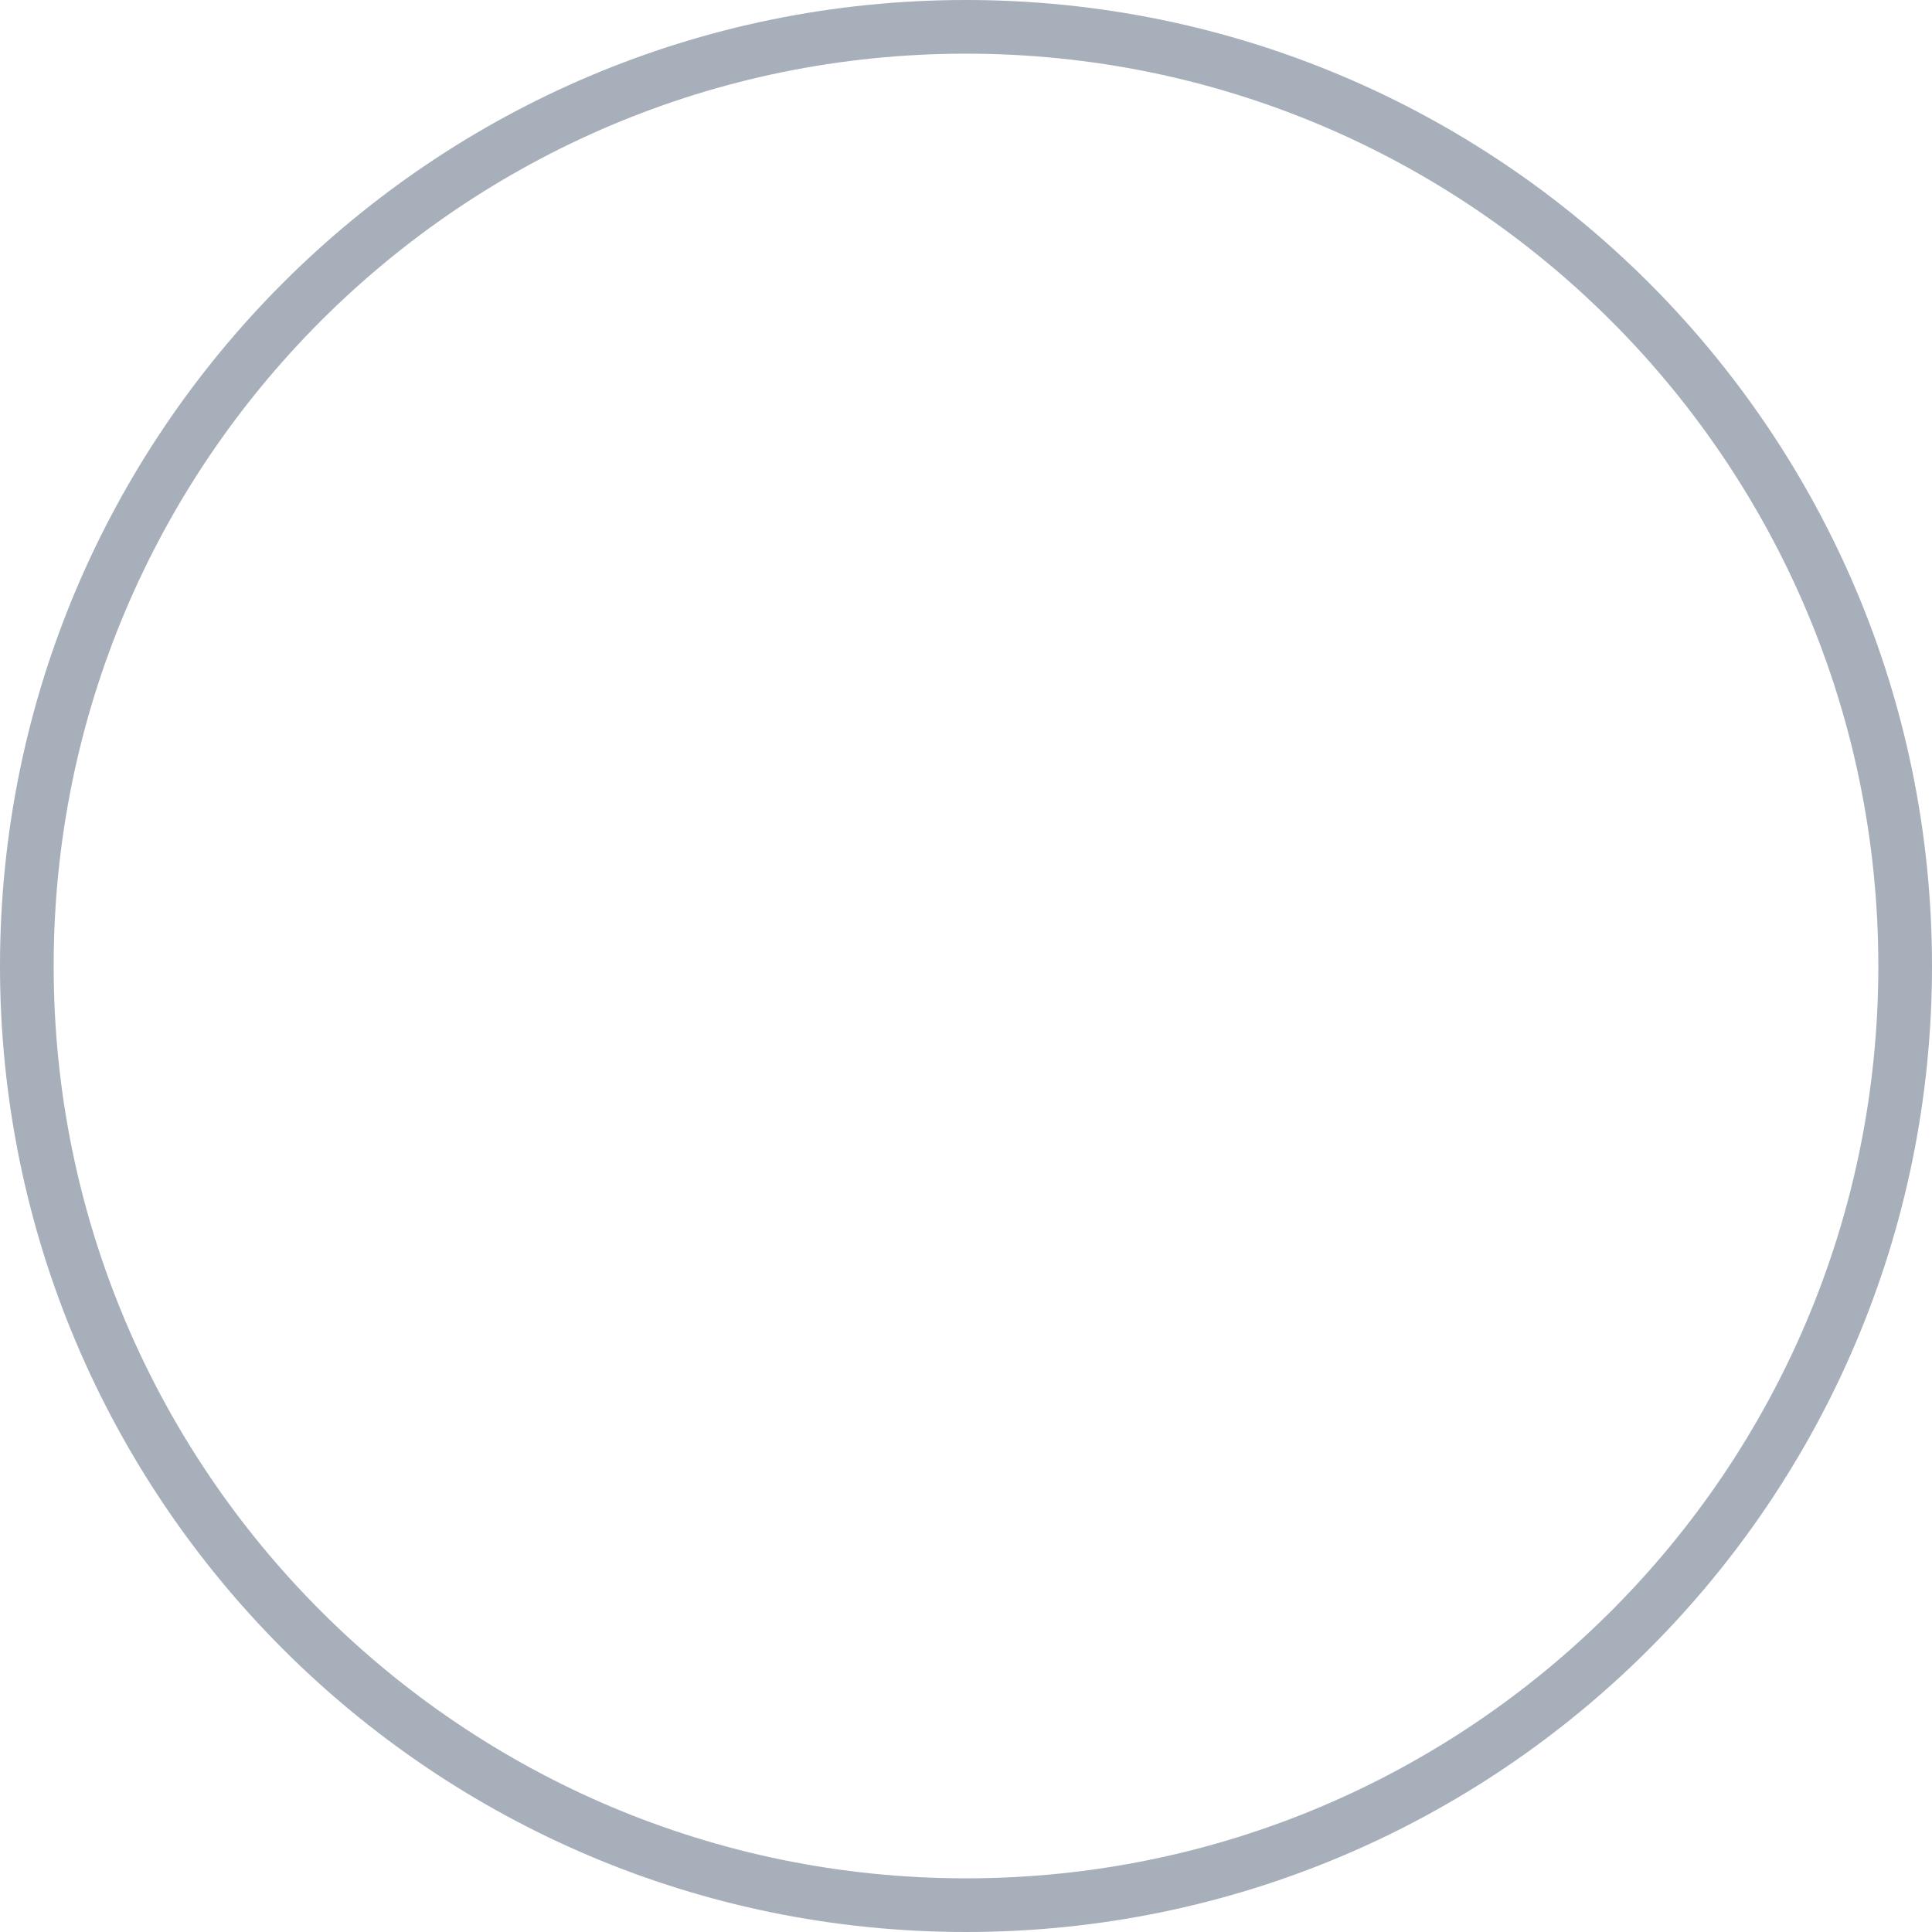
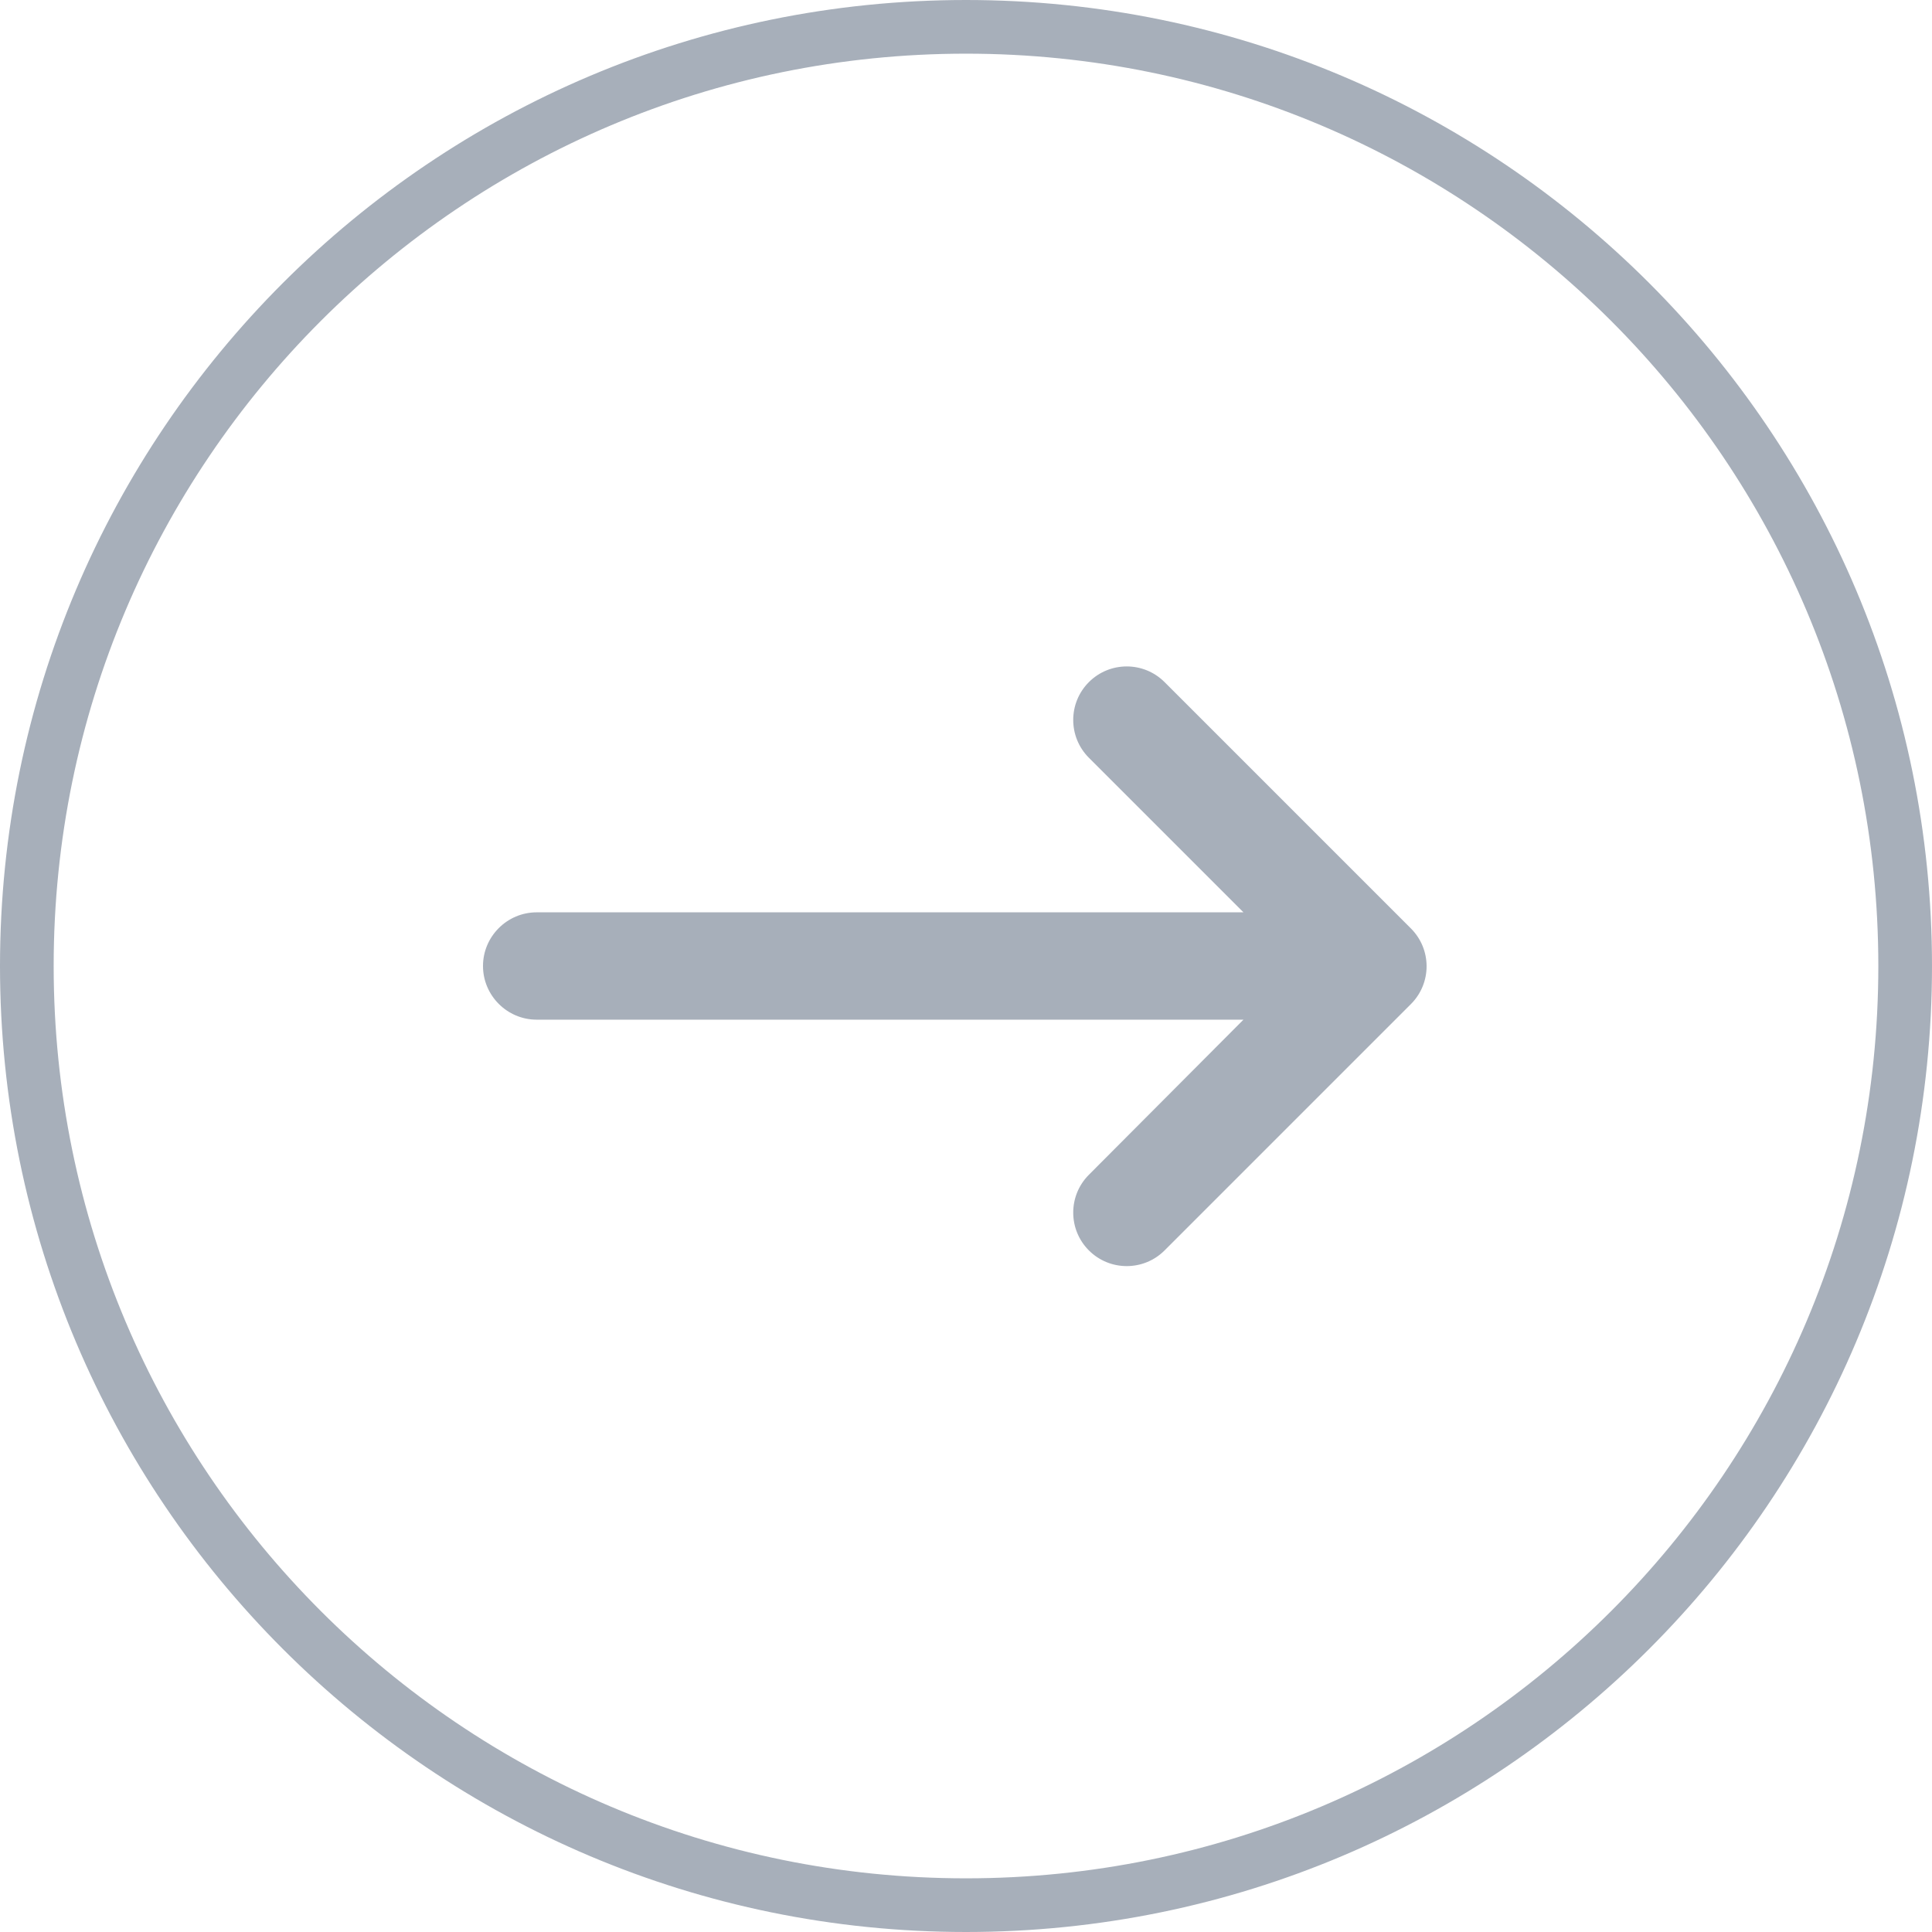
<svg xmlns="http://www.w3.org/2000/svg" width="36" height="36" fill="none">
+   <path d="M10 17h13.17l-2.88-2.88a.996.996 0 111.41-1.41l4.59 4.59c.39.39.39 1.02 0 1.41L21.7 23.3a.996.996 0 11-1.41-1.41L23.17 19H10c-.55 0-1-.45-1-1s.45-1 1-1z" fill="#798496" fill-opacity=".65" />
  <circle cx="18" cy="18" r="17.5" stroke="#798496" stroke-opacity=".65" />
</svg>
